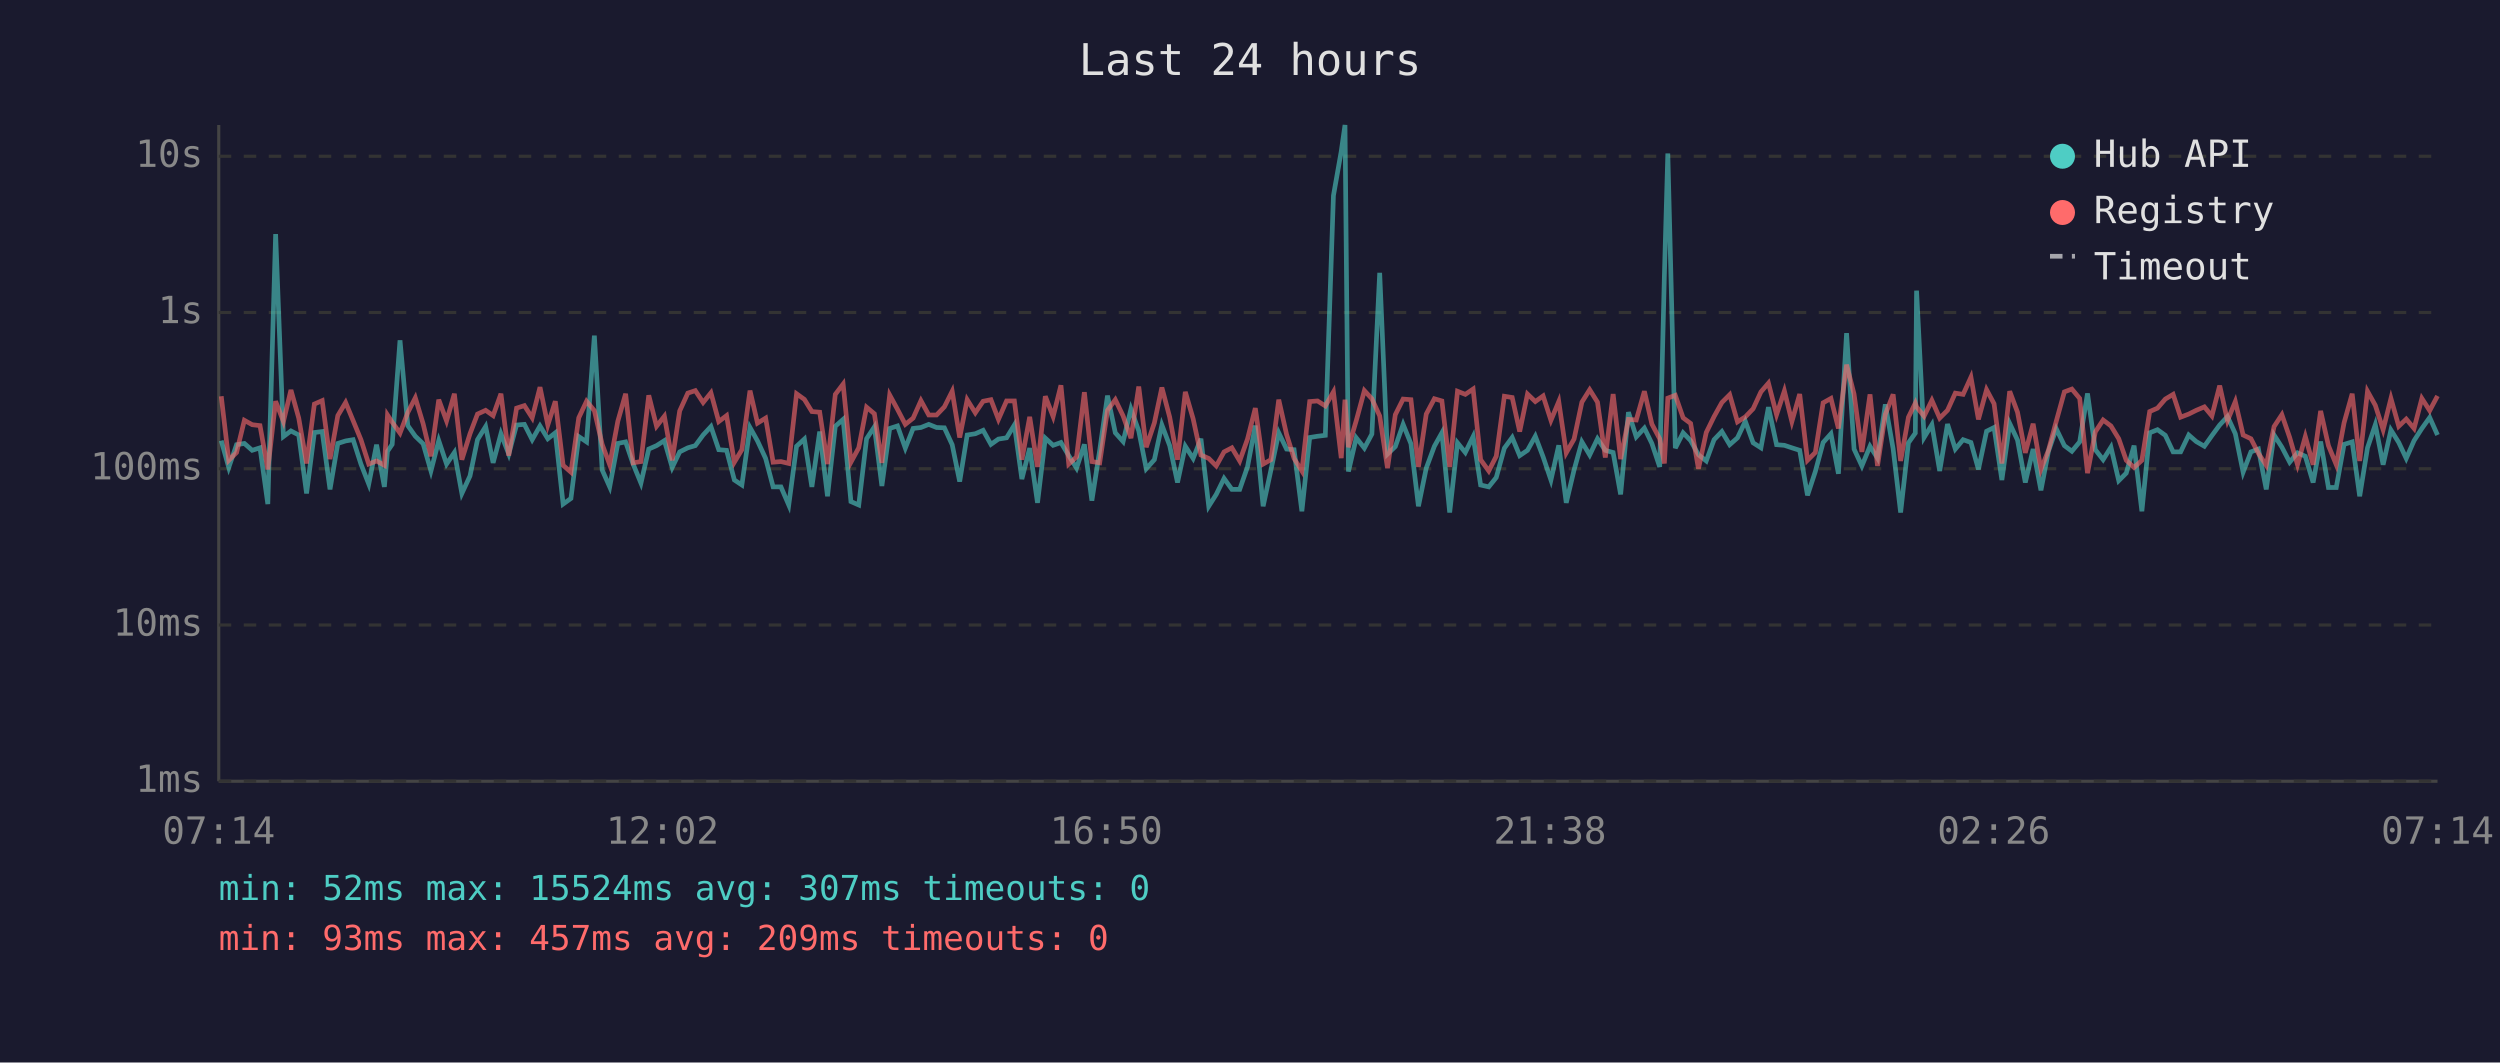
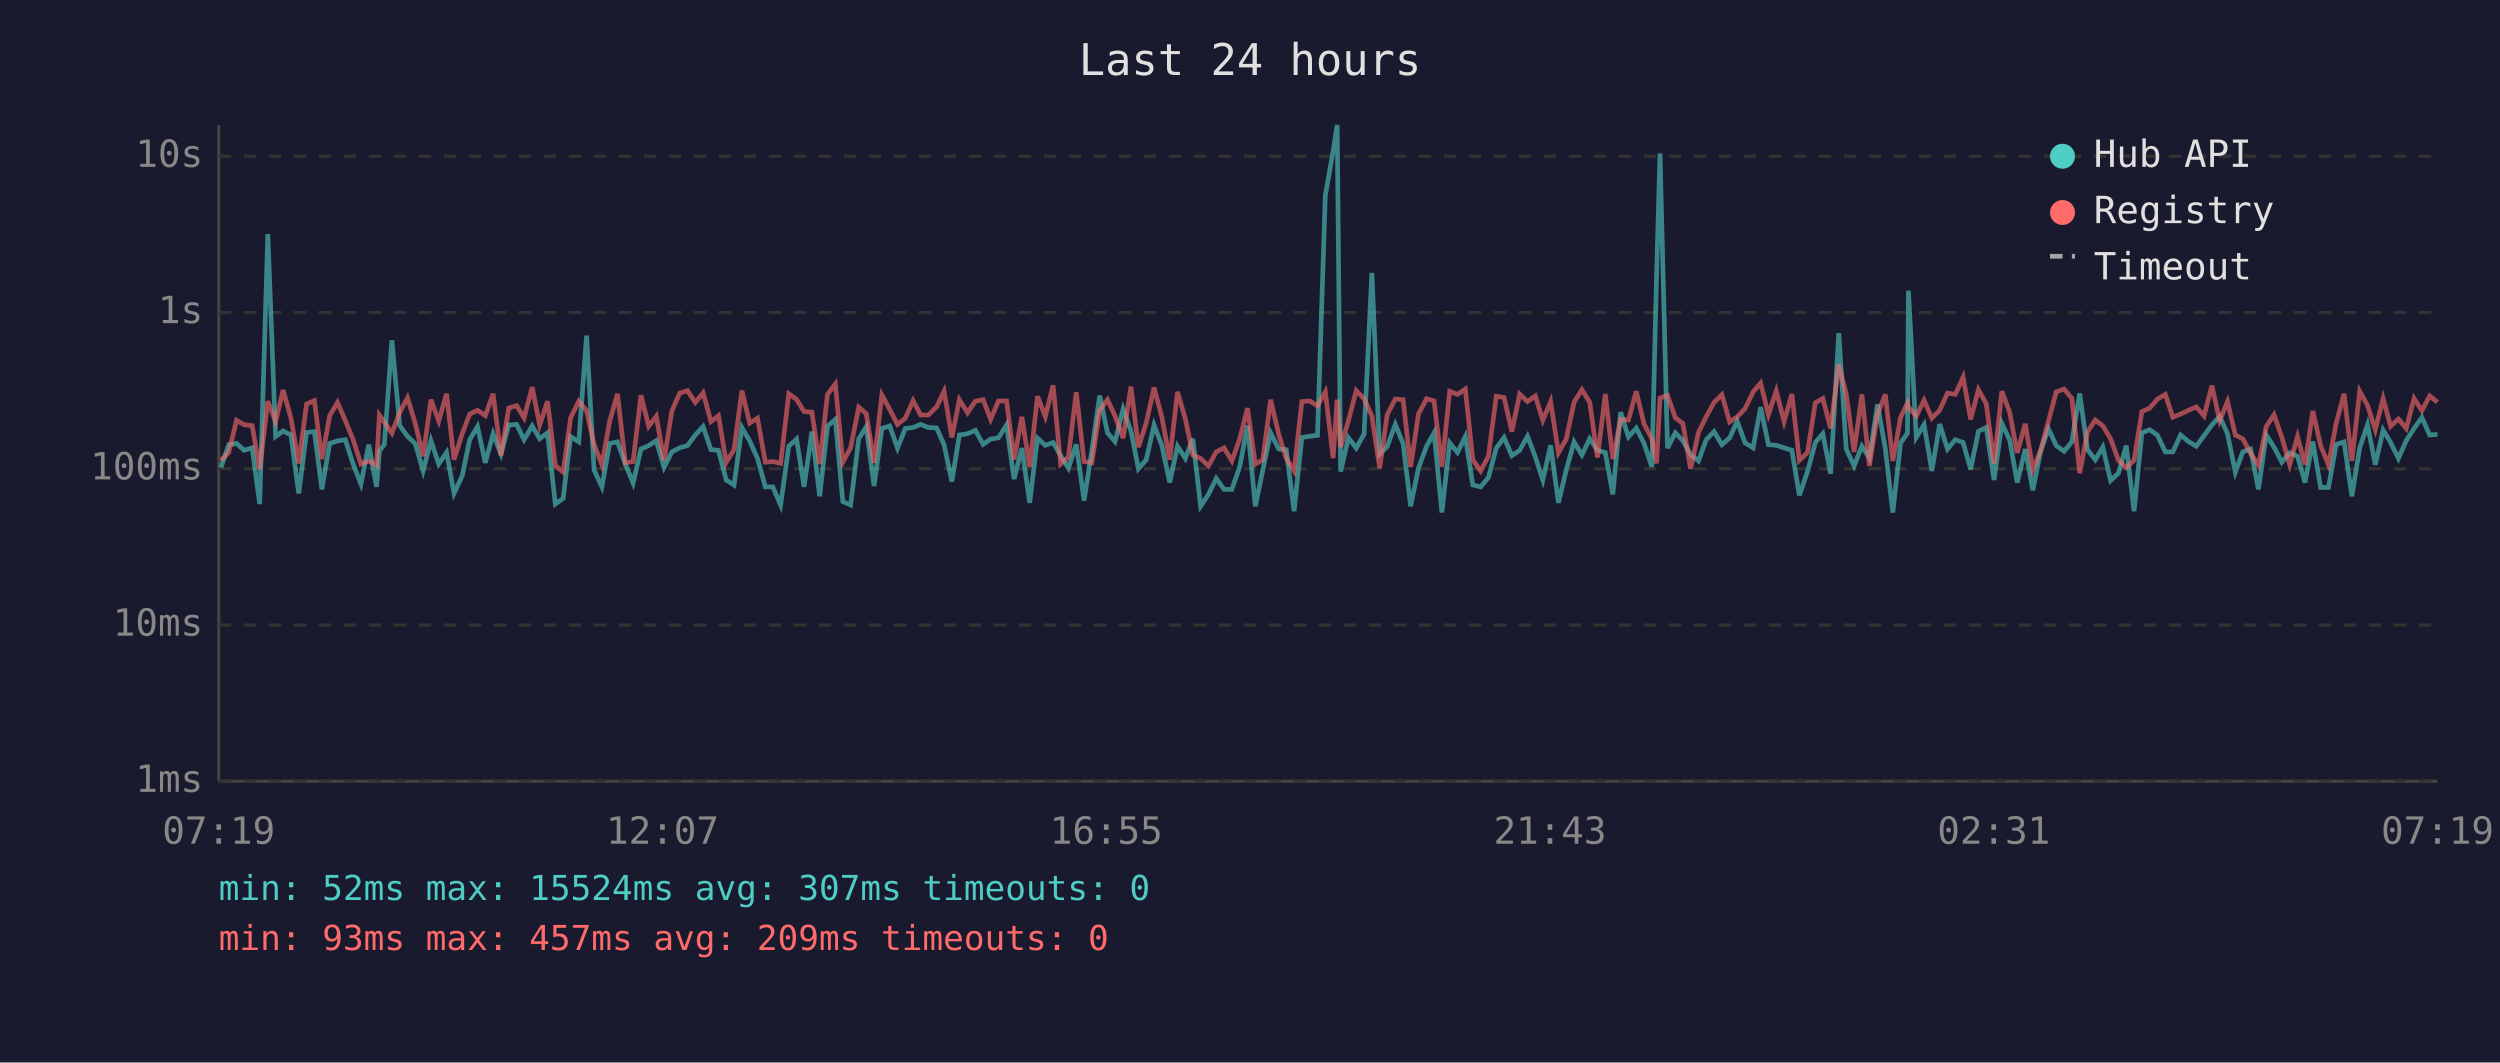
<svg xmlns="http://www.w3.org/2000/svg" viewBox="0 0 800 340" font-family="monospace" font-size="12">
  <rect width="800" height="340" fill="#1a1a2e" />
  <text x="400" y="24" fill="#e0e0e0" font-size="14" text-anchor="middle">Last 24 hours</text>
  <line x1="70" y1="40" x2="70" y2="250" stroke="#444" stroke-width="1" />
  <line x1="70" y1="250" x2="780" y2="250" stroke="#444" stroke-width="1" />
  <line x1="70" y1="250" x2="780" y2="250" stroke="#333" stroke-width="1" stroke-dasharray="4" />
  <text x="65" y="250" fill="#888" text-anchor="end" dominant-baseline="middle">1ms</text>
  <line x1="70" y1="200" x2="780" y2="200" stroke="#333" stroke-width="1" stroke-dasharray="4" />
  <text x="65" y="200" fill="#888" text-anchor="end" dominant-baseline="middle">10ms</text>
  <line x1="70" y1="150" x2="780" y2="150" stroke="#333" stroke-width="1" stroke-dasharray="4" />
  <text x="65" y="150" fill="#888" text-anchor="end" dominant-baseline="middle">100ms</text>
  <line x1="70" y1="100" x2="780" y2="100" stroke="#333" stroke-width="1" stroke-dasharray="4" />
  <text x="65" y="100" fill="#888" text-anchor="end" dominant-baseline="middle">1s</text>
  <line x1="70" y1="50" x2="780" y2="50" stroke="#333" stroke-width="1" stroke-dasharray="4" />
  <text x="65" y="50" fill="#888" text-anchor="end" dominant-baseline="middle">10s</text>
-   <text x="70" y="270" fill="#888" text-anchor="middle">07:14</text>
-   <text x="212" y="270" fill="#888" text-anchor="middle">12:02</text>
-   <text x="354" y="270" fill="#888" text-anchor="middle">16:50</text>
-   <text x="496" y="270" fill="#888" text-anchor="middle">21:38</text>
-   <text x="638" y="270" fill="#888" text-anchor="middle">02:26</text>
-   <text x="780" y="270" fill="#888" text-anchor="middle">07:14</text>
-   <polyline points="70.8,141.0 73.2,149.6 75.7,142.3 78.2,141.9 80.7,144.1 83.2,143.3 85.7,161.3 88.2,74.9 90.7,139.7 93.1,137.9 95.6,139.2 98.1,157.9 100.6,138.4 103.1,138.1 105.6,156.6 108.1,141.9 110.6,141.1 113.0,140.7 115.5,148.5 118.0,154.9 120.5,142.3 123.0,155.8 124.0,144.4 125.5,142.2 128.0,108.9 130.5,136.2 132.9,139.6 135.4,142.0 137.9,150.7 140.4,141.0 142.9,148.5 145.4,144.8 147.8,157.9 150.4,152.3 152.8,140.7 155.4,136.5 157.8,148.1 160.3,138.8 162.8,145.3 165.3,136.0 167.8,135.8 170.3,140.7 172.8,136.3 175.3,140.4 177.7,138.5 180.2,161.3 182.7,159.5 185.2,139.7 187.7,141.4 190.2,107.4 192.7,150.4 195.1,155.8 197.7,141.9 200.2,141.4 202.6,148.5 205.1,154.6 207.6,143.7 210.1,142.6 212.6,141.0 215.1,149.6 217.5,144.6 220.1,143.3 222.5,142.6 225.0,139.2 227.5,136.5 230.0,143.9 232.5,144.1 235.0,153.6 237.4,155.2 240.0,136.8 242.4,141.1 245.0,146.7 247.4,155.8 249.9,155.8 252.4,161.6 254.9,142.8 257.4,140.5 259.8,155.8 262.3,138.1 264.8,158.8 267.3,136.4 269.8,134.2 272.3,160.5 274.8,161.6 277.3,140.4 279.8,136.6 282.2,155.5 284.7,137.1 287.2,136.3 289.7,143.4 292.2,137.1 294.7,136.8 297.2,135.8 299.7,136.8 302.2,136.9 304.7,142.3 307.1,154.1 309.5,139.2 312.1,138.8 314.6,137.7 317.1,142.2 319.5,140.5 322.1,140.1 324.6,136.0 327.0,153.3 329.5,143.4 332.0,160.9 334.5,140.2 337.0,142.5 339.5,141.6 342.0,145.8 344.5,149.8 347.0,142.2 349.4,160.2 351.9,144.1 354.4,126.6 356.9,138.5 359.4,141.3 361.9,130.9 364.4,137.9 366.8,150.0 369.4,147.1 371.8,136.0 374.3,142.6 376.8,154.4 379.3,142.8 381.8,146.7 384.3,140.4 386.8,162.0 389.2,158.2 391.7,153.1 394.2,156.6 396.7,156.6 399.2,149.4 401.7,136.2 404.2,162.0 406.7,150.4 409.2,138.5 411.7,143.7 414.1,143.9 416.6,163.6 419.1,140.0 421.6,139.6 424.1,139.3 426.7,62.6 429.2,48.4 430.4,40.0 431.5,150.9 434.0,140.1 436.6,143.4 439.0,138.9 441.5,87.3 444.0,145.3 446.5,142.9 449.0,135.8 451.5,142.0 453.9,162.0 456.4,149.8 459.0,142.8 461.4,138.5 463.9,164.0 466.4,141.7 468.9,144.8 471.4,139.7 473.8,155.2 476.4,155.8 478.8,152.8 481.4,143.4 483.9,140.0 486.3,145.8 488.8,144.1 491.3,139.6 493.8,146.2 496.3,153.6 498.8,142.5 501.2,160.9 503.7,150.4 506.2,141.4 508.7,145.6 511.2,140.4 513.7,144.1 516.2,144.8 518.6,158.2 521.1,131.9 523.6,139.8 526.2,137.0 528.6,141.9 531.1,149.4 532.6,88.2 533.7,49.1 536.1,143.4 538.6,138.5 541.0,141.0 543.5,145.5 546.0,147.5 548.5,140.7 551.0,138.1 553.5,142.3 556.0,140.1 558.5,134.8 561.0,141.7 563.5,143.3 565.9,130.3 568.5,142.3 571.0,142.5 573.4,143.3 575.9,144.1 578.4,158.5 580.9,150.9 583.4,141.6 585.9,138.8 588.3,151.6 590.9,106.6 593.3,143.7 595.8,149.1 598.4,142.8 600.8,146.6 603.3,129.4 605.8,143.6 608.2,164.0 610.7,141.7 612.9,138.6 613.3,93.0 615.7,140.0 618.2,135.9 620.7,150.7 623.2,135.7 625.7,143.7 628.2,140.7 630.7,141.6 633.1,150.2 635.7,138.0 638.1,136.8 640.6,153.6 643.1,135.5 645.6,140.8 648.1,154.4 650.6,143.7 653.1,156.9 655.5,144.4 658.0,137.2 660.6,142.6 663.0,144.4 665.5,141.4 668.0,125.9 670.5,143.9 673.0,147.1 675.5,143.1 678.0,153.8 680.4,151.4 682.9,142.6 685.4,163.6 687.9,138.5 690.4,137.5 692.9,139.3 695.4,144.6 697.8,144.6 700.4,139.2 702.8,141.3 705.4,142.8 707.8,139.4 710.3,136.0 712.8,133.3 715.3,138.8 717.8,151.1 720.3,144.6 722.7,143.7 725.2,156.6 727.7,139.2 730.2,143.1 732.7,147.9 735.2,144.9 737.7,146.0 740.2,154.4 742.6,141.3 745.1,156.0 747.6,156.0 750.1,142.2 752.7,141.4 755.1,158.8 757.6,143.3 760.1,135.9 762.6,148.7 765.1,137.6 767.6,141.6 770.0,146.7 772.5,141.0 775.0,137.1 777.5,133.6 780.0,139.2" fill="none" stroke="#4ecdc4" stroke-width="1.5" opacity="0.6" />
-   <polyline points="70.8,126.8 73.2,147.3 75.7,144.8 78.2,134.5 80.7,135.9 83.2,136.2 85.7,150.2 88.2,128.4 90.7,134.9 93.1,124.8 95.6,133.8 98.1,148.3 100.6,129.3 103.1,128.2 105.6,146.9 108.1,133.0 110.6,128.8 113.0,134.6 115.5,140.7 118.0,148.5 120.5,147.5 123.0,148.9 124.0,132.8 125.5,135.1 128.0,138.6 130.5,132.0 132.9,127.3 135.4,135.6 137.9,146.0 140.4,127.9 142.9,134.7 145.4,126.0 147.8,147.1 150.4,138.8 152.8,132.5 155.4,131.3 157.8,133.0 160.3,126.0 162.8,145.8 165.3,130.6 167.8,129.8 170.3,133.7 172.8,123.9 175.3,136.0 177.7,128.4 180.2,148.9 182.7,151.1 185.2,133.7 187.7,128.4 190.2,131.4 192.7,142.2 195.1,148.7 197.7,134.8 200.2,126.0 202.6,148.1 205.1,147.7 207.6,126.5 210.1,136.4 212.6,133.2 215.1,147.3 217.5,131.5 220.1,125.8 222.5,125.0 225.0,128.8 227.5,125.7 230.0,134.9 232.5,133.0 235.0,147.9 237.4,143.9 240.0,125.0 242.4,135.4 245.0,133.8 247.4,147.9 249.9,147.7 252.4,148.3 254.9,126.0 257.4,127.8 259.8,131.7 262.3,131.9 264.8,148.5 267.3,126.2 269.8,122.9 272.3,147.9 274.8,143.3 277.3,130.3 279.8,132.4 282.2,148.1 284.7,126.4 287.2,131.0 289.7,135.8 292.2,133.8 294.7,128.2 297.2,132.8 299.7,132.8 302.2,130.2 304.7,125.2 307.1,140.0 309.5,127.9 312.1,132.1 314.6,128.4 317.1,127.9 319.5,134.2 322.1,128.3 324.6,128.3 327.0,147.1 329.5,133.4 332.0,149.4 334.5,126.8 337.0,133.3 339.5,123.3 342.0,148.5 344.5,146.2 347.0,125.5 349.4,147.7 351.9,148.1 354.4,131.3 356.9,127.9 359.4,133.1 361.9,140.2 364.4,123.7 366.8,143.1 369.4,135.3 371.8,124.0 374.3,133.5 376.8,147.1 379.3,125.4 381.8,134.0 384.3,145.6 386.8,146.7 389.2,149.1 391.7,144.6 394.2,143.3 396.7,147.5 399.2,140.5 401.7,130.6 404.2,148.5 406.7,147.1 409.2,127.9 411.7,139.0 414.1,146.7 416.6,150.7 419.1,128.5 421.6,128.3 424.1,129.9 426.7,125.4 429.2,146.6 430.4,127.9 431.5,143.1 434.0,134.6 436.6,125.0 439.0,127.6 441.5,133.1 444.0,149.8 446.5,132.7 449.0,127.7 451.5,127.9 453.9,149.4 456.4,132.5 459.0,127.6 461.4,128.3 463.9,149.4 466.4,125.2 468.9,126.2 471.4,124.5 473.8,147.1 476.4,150.7 478.8,146.0 481.4,126.8 483.9,127.2 486.3,138.1 488.8,126.1 491.3,128.5 493.8,126.7 496.3,134.5 498.8,128.5 501.2,144.9 503.7,140.5 506.2,128.7 508.7,124.7 511.2,128.7 513.7,146.4 516.2,126.1 518.6,146.9 521.1,134.2 523.6,134.4 526.2,125.2 528.6,135.7 531.1,140.4 532.6,148.3 533.7,127.4 536.1,126.5 538.6,133.7 541.0,135.5 543.5,150.0 546.0,138.4 548.5,133.3 551.0,128.8 553.5,126.3 556.0,135.0 558.5,133.4 561.0,130.8 563.5,125.4 565.9,122.6 568.5,132.7 571.0,125.1 573.4,134.9 575.9,126.1 578.4,147.3 580.9,144.8 583.4,128.9 585.9,127.5 588.3,137.1 590.9,116.7 593.3,126.1 595.8,144.6 598.4,126.2 600.8,149.1 603.3,132.6 605.8,126.2 608.2,147.5 610.7,133.5 612.9,129.0 613.3,130.2 615.7,133.2 618.2,128.1 620.7,133.8 623.2,131.3 625.7,125.8 628.2,126.2 630.7,120.7 633.1,134.2 635.7,124.7 638.1,129.2 640.6,148.3 643.1,125.2 645.6,131.9 648.1,144.9 650.6,135.6 653.1,150.2 655.5,144.1 658.0,134.8 660.6,125.4 663.0,124.5 665.5,127.5 668.0,151.4 670.5,138.2 673.0,134.4 675.5,136.3 678.0,140.4 680.4,147.3 682.9,149.6 685.4,147.3 687.9,131.7 690.4,130.6 692.9,127.7 695.4,126.2 697.8,133.5 700.4,132.5 702.8,131.3 705.4,130.2 707.8,133.1 710.3,123.4 712.8,134.6 715.3,128.5 717.8,139.2 720.3,140.4 722.7,145.1 725.2,148.9 727.7,136.5 730.2,132.7 732.7,140.0 735.2,148.7 737.7,139.7 740.2,148.7 742.6,131.5 745.1,142.6 747.6,148.7 750.1,135.3 752.7,126.0 755.1,147.5 757.6,125.2 760.1,129.7 762.6,137.5 765.1,127.5 767.6,136.4 770.0,134.1 772.5,137.1 775.0,127.5 777.5,131.4 780.0,126.7" fill="none" stroke="#ff6b6b" stroke-width="1.5" opacity="0.6" />
+   <text x="70" y="270" fill="#888" text-anchor="middle">07:19</text>
+   <text x="212" y="270" fill="#888" text-anchor="middle">12:07</text>
+   <text x="354" y="270" fill="#888" text-anchor="middle">16:55</text>
+   <text x="496" y="270" fill="#888" text-anchor="middle">21:43</text>
+   <text x="638" y="270" fill="#888" text-anchor="middle">02:31</text>
+   <text x="780" y="270" fill="#888" text-anchor="middle">07:19</text>
+   <polyline points="70.7,149.6 73.2,142.3 75.7,141.9 78.1,144.1 80.7,143.3 83.1,161.3 85.7,74.9 88.2,139.7 90.6,137.9 93.1,139.2 95.6,157.9 98.1,138.4 100.6,138.1 103.0,156.6 105.5,141.9 108.0,141.1 110.5,140.7 113.0,148.5 115.5,154.9 118.0,142.3 120.5,155.8 121.4,144.4 123.0,142.2 125.4,108.9 127.9,136.2 130.4,139.6 132.9,142.0 135.4,150.7 137.9,141.0 140.4,148.5 142.9,144.8 145.3,157.9 147.9,152.3 150.3,140.7 152.8,136.5 155.3,148.1 157.8,138.8 160.3,145.3 162.8,136.0 165.3,135.8 167.7,140.7 170.3,136.3 172.7,140.4 175.2,138.5 177.7,161.3 180.2,159.5 182.6,139.7 185.2,141.4 187.7,107.4 190.1,150.4 192.6,155.8 195.1,141.9 197.6,141.4 200.1,148.5 202.6,154.6 205.1,143.7 207.6,142.6 210.0,141.0 212.5,149.6 215.0,144.6 217.5,143.3 220.0,142.6 222.5,139.2 225.0,136.5 227.5,143.9 229.9,144.1 232.4,153.6 234.9,155.2 237.4,136.8 239.9,141.1 242.4,146.7 244.9,155.8 247.3,155.8 249.8,161.6 252.4,142.8 254.9,140.5 257.3,155.8 259.8,138.1 262.3,158.8 264.8,136.4 267.3,134.2 269.7,160.5 272.2,161.6 274.8,140.4 277.2,136.6 279.7,155.5 282.2,137.1 284.7,136.3 287.2,143.4 289.7,137.1 292.2,136.8 294.6,135.8 297.1,136.8 299.7,136.9 302.1,142.3 304.6,154.1 307.0,139.2 309.6,138.8 312.1,137.7 314.6,142.2 317.0,140.5 319.5,140.1 322.1,136.0 324.5,153.3 327.0,143.4 329.5,160.9 332.0,140.2 334.5,142.5 337.0,141.6 339.4,145.8 341.9,149.8 344.4,142.2 346.9,160.2 349.4,144.1 351.9,126.6 354.4,138.5 356.8,141.3 359.4,130.9 361.9,137.9 364.3,150.0 366.8,147.1 369.3,136.0 371.8,142.6 374.3,154.4 376.8,142.8 379.3,146.7 381.7,140.4 384.2,162.0 386.7,158.2 389.2,153.1 391.7,156.6 394.2,156.6 396.7,149.4 399.2,136.2 401.7,162.0 404.1,150.4 406.6,138.5 409.2,143.7 411.6,143.9 414.1,163.6 416.6,140.0 419.1,139.6 421.6,139.3 424.1,62.6 426.6,48.4 427.9,40.0 429.0,150.9 431.5,140.1 434.0,143.4 436.5,138.9 439.0,87.3 441.5,145.3 443.9,142.9 446.5,135.8 449.0,142.0 451.4,162.0 453.9,149.8 456.5,142.8 458.9,138.5 461.4,164.0 463.9,141.7 466.4,144.8 468.9,139.7 471.3,155.2 473.8,155.8 476.3,152.8 478.8,143.4 481.3,140.0 483.8,145.8 486.3,144.1 488.8,139.6 491.3,146.2 493.7,153.6 496.2,142.5 498.7,160.9 501.2,150.4 503.7,141.4 506.2,145.6 508.7,140.4 511.2,144.1 513.7,144.8 516.1,158.2 518.6,131.9 521.1,139.8 523.6,137.0 526.1,141.9 528.6,149.4 530.1,88.2 531.2,49.1 533.6,143.4 536.1,138.5 538.5,141.0 541.0,145.5 543.5,147.5 546.0,140.7 548.5,138.1 551.0,142.3 553.5,140.1 555.9,134.8 558.4,141.7 561.0,143.3 563.4,130.3 565.9,142.3 568.4,142.5 570.9,143.3 573.4,144.1 575.8,158.5 578.4,150.9 580.9,141.6 583.3,138.8 585.8,151.6 588.4,106.6 590.8,143.7 593.3,149.1 595.8,142.8 598.2,146.6 600.8,129.4 603.3,143.6 605.7,164.0 608.2,141.7 610.4,138.6 610.7,93.0 613.2,140.0 615.7,135.9 618.2,150.7 620.7,135.7 623.2,143.7 625.7,140.7 628.2,141.6 630.6,150.2 633.1,138.0 635.6,136.8 638.1,153.6 640.6,135.5 643.1,140.8 645.5,154.4 648.1,143.7 650.5,156.9 653.0,144.4 655.5,137.2 658.0,142.6 660.5,144.4 663.0,141.4 665.5,125.9 668.0,143.9 670.5,147.1 672.9,143.1 675.4,153.8 677.9,151.4 680.4,142.6 682.9,163.6 685.4,138.5 687.9,137.5 690.4,139.3 692.9,144.6 695.3,144.6 697.8,139.2 700.3,141.3 702.8,142.8 705.3,139.4 707.8,136.0 710.3,133.3 712.8,138.8 715.3,151.1 717.7,144.6 720.2,143.7 722.7,156.6 725.2,139.2 727.7,143.1 730.2,147.9 732.7,144.9 735.2,146.0 737.6,154.4 740.1,141.3 742.6,156.0 745.1,156.0 747.6,142.2 750.1,141.4 752.6,158.8 755.1,143.3 757.6,135.9 760.1,148.7 762.6,137.6 765.0,141.6 767.5,146.7 770.0,141.0 772.5,137.1 775.0,133.6 777.5,139.2 780.0,139.0" fill="none" stroke="#4ecdc4" stroke-width="1.5" opacity="0.6" />
+   <polyline points="70.7,147.3 73.2,144.8 75.7,134.5 78.1,135.9 80.7,136.2 83.1,150.2 85.7,128.4 88.2,134.9 90.6,124.8 93.1,133.8 95.6,148.3 98.1,129.3 100.6,128.2 103.0,146.9 105.5,133.0 108.0,128.8 110.5,134.6 113.0,140.7 115.5,148.5 118.0,147.5 120.5,148.9 121.4,132.8 123.0,135.1 125.4,138.6 127.9,132.0 130.4,127.3 132.9,135.6 135.4,146.0 137.9,127.9 140.4,134.7 142.9,126.0 145.3,147.1 147.9,138.8 150.3,132.5 152.8,131.3 155.3,133.0 157.8,126.0 160.3,145.8 162.8,130.6 165.3,129.8 167.7,133.7 170.3,123.9 172.7,136.0 175.2,128.4 177.7,148.9 180.2,151.1 182.6,133.7 185.2,128.4 187.7,131.4 190.1,142.2 192.6,148.7 195.1,134.8 197.6,126.0 200.1,148.1 202.6,147.7 205.1,126.5 207.6,136.4 210.0,133.2 212.5,147.3 215.0,131.5 217.5,125.8 220.0,125.0 222.5,128.8 225.0,125.7 227.5,134.9 229.9,133.0 232.4,147.9 234.9,143.9 237.4,125.0 239.9,135.4 242.4,133.8 244.9,147.9 247.3,147.7 249.8,148.3 252.4,126.0 254.9,127.8 257.3,131.7 259.8,131.9 262.3,148.5 264.8,126.2 267.3,122.9 269.7,147.9 272.2,143.3 274.8,130.3 277.2,132.4 279.7,148.1 282.2,126.4 284.7,131.0 287.2,135.8 289.7,133.8 292.2,128.2 294.6,132.8 297.1,132.8 299.7,130.2 302.1,125.2 304.6,140.0 307.0,127.9 309.6,132.1 312.1,128.4 314.6,127.9 317.0,134.2 319.5,128.3 322.1,128.3 324.5,147.1 327.0,133.4 329.5,149.4 332.0,126.8 334.5,133.3 337.0,123.3 339.4,148.5 341.9,146.2 344.4,125.5 346.9,147.7 349.4,148.1 351.9,131.3 354.4,127.9 356.8,133.1 359.4,140.2 361.9,123.7 364.3,143.1 366.8,135.3 369.3,124.0 371.8,133.5 374.3,147.1 376.8,125.4 379.3,134.0 381.7,145.6 384.2,146.7 386.7,149.1 389.2,144.6 391.7,143.3 394.2,147.5 396.7,140.5 399.2,130.6 401.7,148.5 404.1,147.1 406.6,127.9 409.2,139.0 411.6,146.7 414.1,150.7 416.6,128.5 419.1,128.3 421.6,129.9 424.1,125.4 426.6,146.6 427.9,127.9 429.0,143.1 431.5,134.6 434.0,125.0 436.5,127.6 439.0,133.1 441.5,149.8 443.9,132.7 446.5,127.7 449.0,127.9 451.4,149.4 453.9,132.5 456.5,127.6 458.9,128.3 461.4,149.4 463.9,125.2 466.4,126.2 468.9,124.5 471.3,147.1 473.8,150.7 476.3,146.0 478.8,126.8 481.3,127.2 483.8,138.1 486.3,126.1 488.8,128.5 491.3,126.7 493.7,134.5 496.2,128.5 498.7,144.9 501.2,140.5 503.7,128.7 506.2,124.7 508.7,128.7 511.2,146.4 513.7,126.1 516.1,146.9 518.6,134.2 521.1,134.4 523.6,125.2 526.1,135.7 528.6,140.4 530.1,148.3 531.2,127.4 533.6,126.5 536.1,133.7 538.5,135.5 541.0,150.0 543.5,138.4 546.0,133.3 548.5,128.8 551.0,126.3 553.5,135.0 555.9,133.4 558.4,130.8 561.0,125.4 563.4,122.6 565.9,132.7 568.4,125.1 570.9,134.9 573.4,126.1 575.8,147.3 578.4,144.8 580.9,128.9 583.3,127.5 585.8,137.1 588.4,116.7 590.8,126.1 593.3,144.6 595.8,126.2 598.2,149.1 600.8,132.6 603.3,126.2 605.7,147.5 608.2,133.5 610.4,129.0 610.7,130.2 613.2,133.2 615.7,128.1 618.2,133.8 620.7,131.3 623.2,125.8 625.7,126.2 628.2,120.7 630.6,134.2 633.1,124.7 635.6,129.2 638.1,148.3 640.6,125.2 643.1,131.9 645.5,144.9 648.1,135.6 650.5,150.2 653.0,144.1 655.5,134.8 658.0,125.4 660.5,124.5 663.0,127.5 665.5,151.4 668.0,138.2 670.5,134.4 672.9,136.3 675.4,140.4 677.9,147.3 680.4,149.6 682.9,147.3 685.4,131.7 687.9,130.6 690.4,127.7 692.9,126.2 695.3,133.5 697.8,132.5 700.3,131.3 702.8,130.2 705.3,133.1 707.8,123.4 710.3,134.6 712.8,128.5 715.3,139.2 717.7,140.4 720.2,145.1 722.7,148.9 725.2,136.5 727.7,132.7 730.2,140.0 732.7,148.7 735.2,139.7 737.6,148.7 740.1,131.5 742.6,142.6 745.1,148.7 747.6,135.3 750.1,126.0 752.6,147.5 755.1,125.2 757.6,129.7 760.1,137.5 762.6,127.5 765.0,136.4 767.5,134.1 770.0,137.1 772.5,127.5 775.0,131.4 777.5,126.7 780.0,128.7" fill="none" stroke="#ff6b6b" stroke-width="1.5" opacity="0.6" />
  <circle cx="660" cy="50" r="4" fill="#4ecdc4" />
  <text x="670" y="50" fill="#e0e0e0" dominant-baseline="middle">Hub API</text>
  <circle cx="660" cy="68" r="4" fill="#ff6b6b" />
  <text x="670" y="68" fill="#e0e0e0" dominant-baseline="middle">Registry</text>
  <line x1="656" y1="82" x2="664" y2="82" stroke="#e0e0e0" stroke-width="1.5" stroke-dasharray="4,3" opacity="0.7" />
  <text x="670" y="86" fill="#e0e0e0" dominant-baseline="middle">Timeout</text>
  <text x="70" y="288" fill="#4ecdc4" font-size="11">min: 52ms  max: 15524ms  avg: 307ms  timeouts: 0</text>
  <text x="70" y="304" fill="#ff6b6b" font-size="11">min: 93ms  max: 457ms  avg: 209ms  timeouts: 0</text>
</svg>
